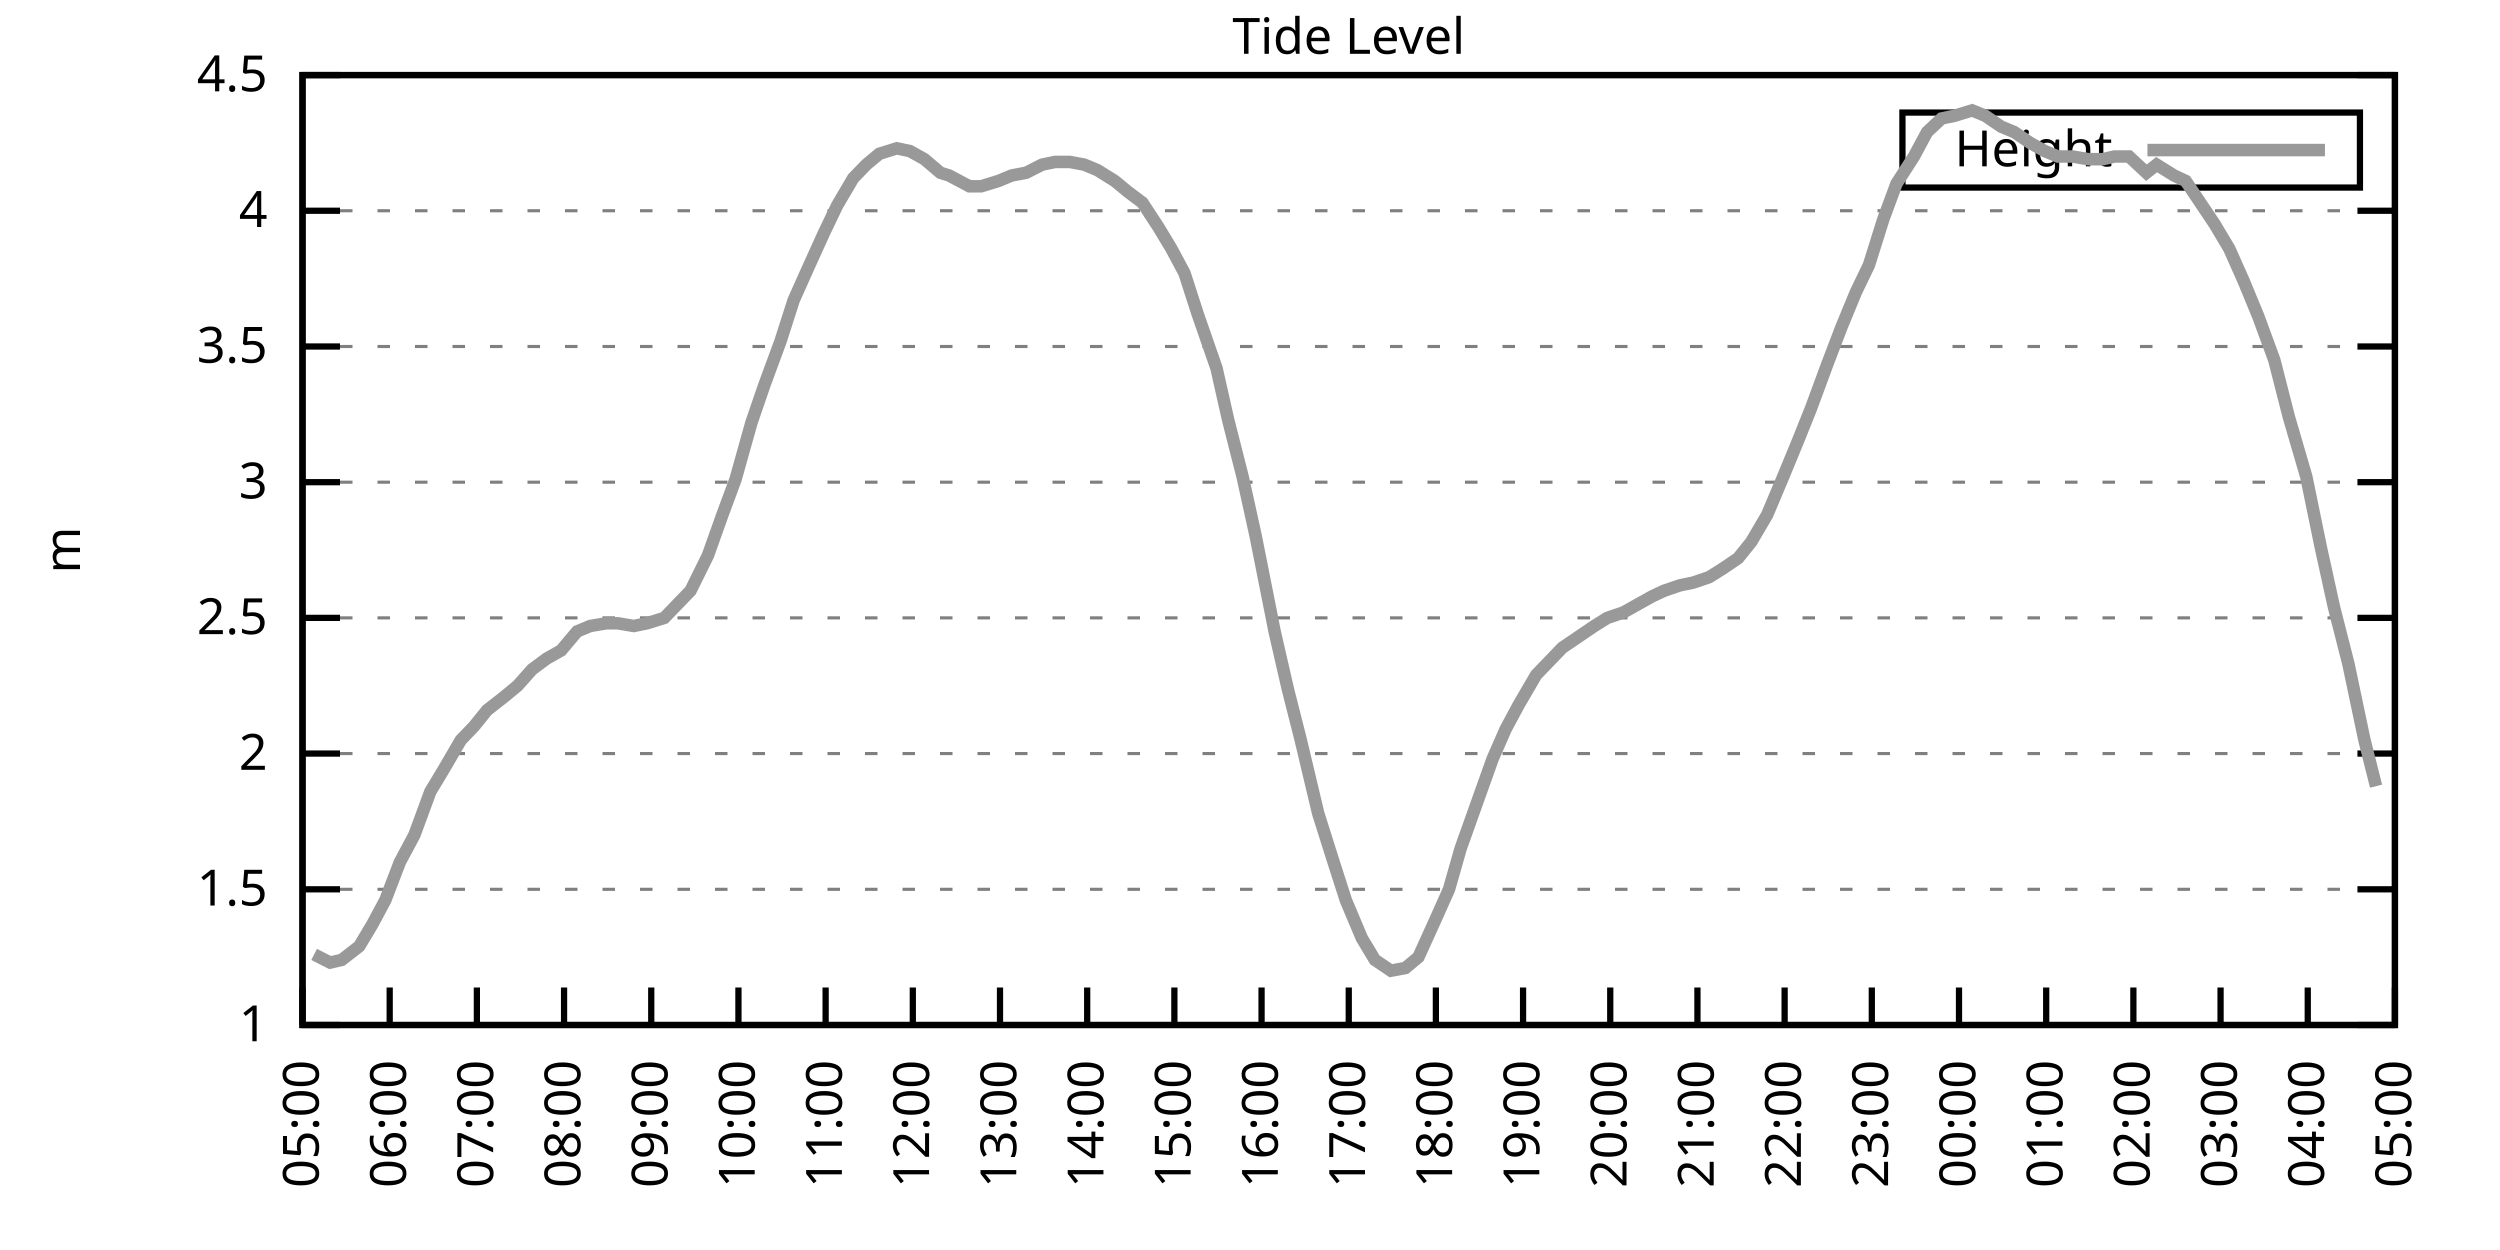
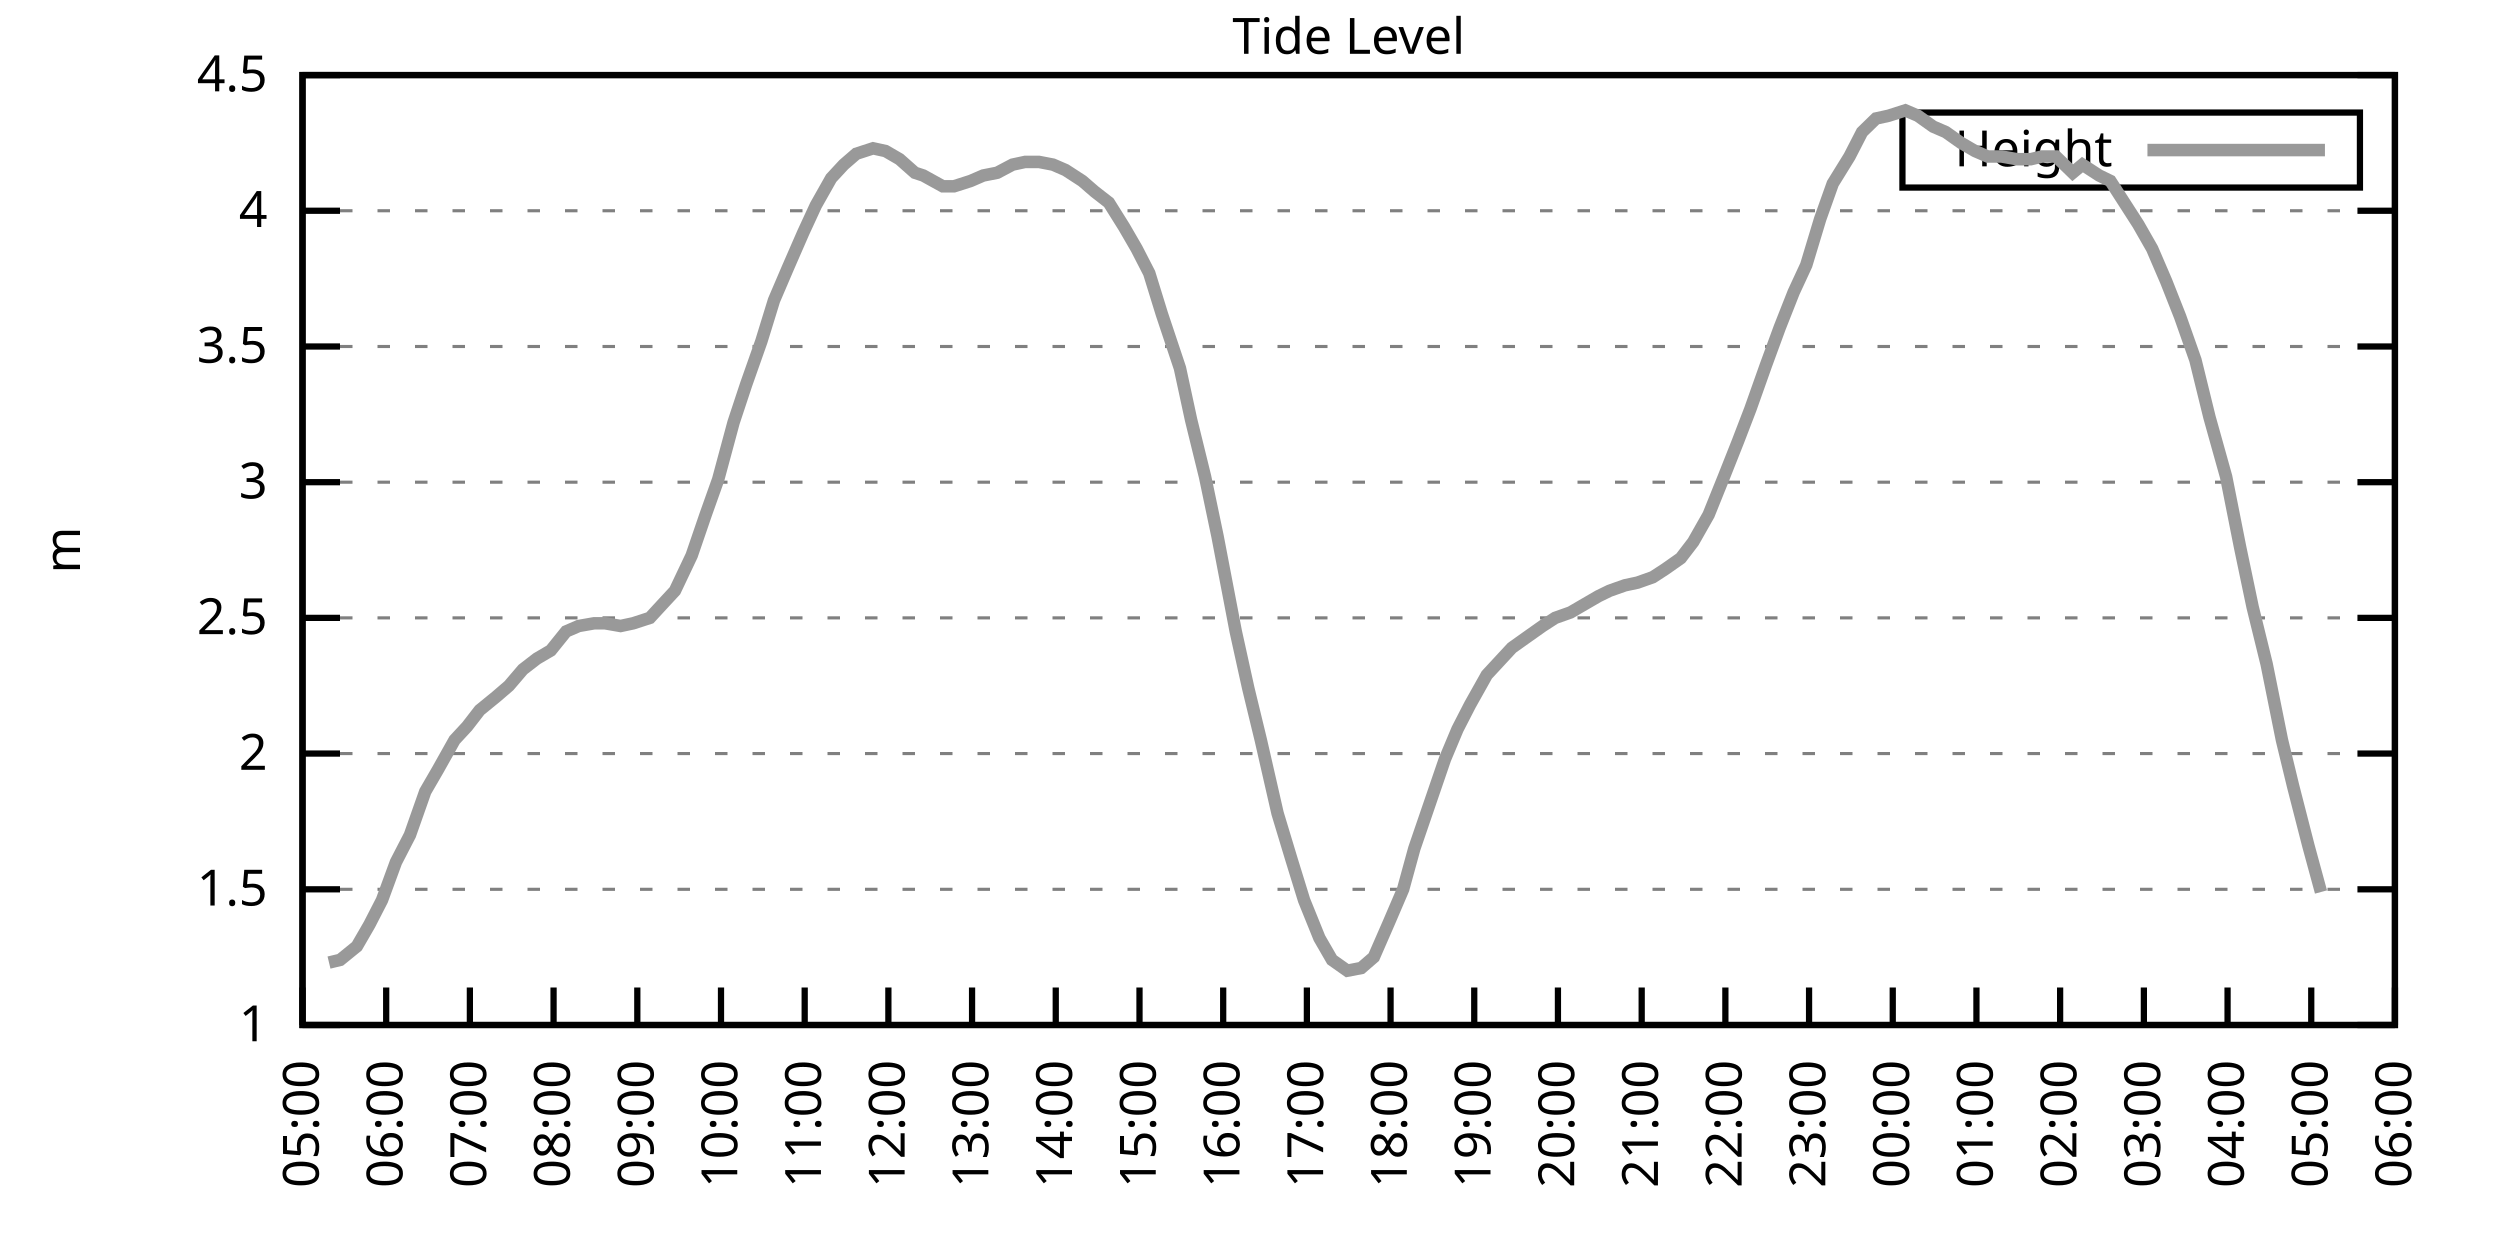
<svg xmlns="http://www.w3.org/2000/svg" xmlns:xlink="http://www.w3.org/1999/xlink" width="400" height="200" viewBox="0 0 400 200">
  <g id="gnuplot_canvas">
    <rect x="0" y="0" width="400" height="200" fill="none" />
    <defs>
      <circle id="gpDot" r="0.5" stroke-width="0.5" stroke="currentColor" />
      <path id="gpPt0" stroke-width="0.333" stroke="currentColor" d="M-1,0 h2 M0,-1 v2" />
      <path id="gpPt1" stroke-width="0.333" stroke="currentColor" d="M-1,-1 L1,1 M1,-1 L-1,1" />
      <path id="gpPt2" stroke-width="0.333" stroke="currentColor" d="M-1,0 L1,0 M0,-1 L0,1 M-1,-1 L1,1 M-1,1 L1,-1" />
      <rect id="gpPt3" stroke-width="0.333" stroke="currentColor" x="-1" y="-1" width="2" height="2" />
      <rect id="gpPt4" stroke-width="0.333" stroke="currentColor" fill="currentColor" x="-1" y="-1" width="2" height="2" />
      <circle id="gpPt5" stroke-width="0.333" stroke="currentColor" cx="0" cy="0" r="1" />
      <use xlink:href="#gpPt5" id="gpPt6" fill="currentColor" stroke="none" />
      <path id="gpPt7" stroke-width="0.333" stroke="currentColor" d="M0,-1.33 L-1.33,0.67 L1.33,0.67 z" />
      <use xlink:href="#gpPt7" id="gpPt8" fill="currentColor" stroke="none" />
      <use xlink:href="#gpPt7" id="gpPt9" stroke="currentColor" transform="rotate(180)" />
      <use xlink:href="#gpPt9" id="gpPt10" fill="currentColor" stroke="none" />
      <use xlink:href="#gpPt3" id="gpPt11" stroke="currentColor" transform="rotate(45)" />
      <use xlink:href="#gpPt11" id="gpPt12" fill="currentColor" stroke="none" />
      <path id="gpPt13" stroke-width="0.333" stroke="currentColor" d="M0,1.330 L1.265,0.411 L0.782,-1.067 L-0.782,-1.076 L-1.265,0.411 z" />
      <use xlink:href="#gpPt13" id="gpPt14" fill="currentColor" stroke="none" />
      <filter id="textbox" filterUnits="objectBoundingBox" x="0" y="0" height="1" width="1">
        <feFlood flood-color="white" flood-opacity="1" result="bgnd" />
        <feComposite in="SourceGraphic" in2="bgnd" operator="atop" />
      </filter>
      <filter id="greybox" filterUnits="objectBoundingBox" x="0" y="0" height="1" width="1">
        <feFlood flood-color="lightgrey" flood-opacity="1" result="grey" />
        <feComposite in="SourceGraphic" in2="grey" operator="atop" />
      </filter>
    </defs>
    <g fill="none" color="white" stroke="currentColor" stroke-width="1.00" stroke-linecap="butt" stroke-linejoin="miter">
</g>
    <g fill="none" color="black" stroke="currentColor" stroke-width="1.00" stroke-linecap="butt" stroke-linejoin="miter">
      <g stroke="none" shape-rendering="crispEdges">
        <polygon fill="rgb(255, 255, 255)" points="48.40,164.00 383.18,164.00 383.18,12.02 48.40,12.02 " />
      </g>
    </g>
    <g fill="none" color="black" stroke="currentColor" stroke-width="1.00" stroke-linecap="butt" stroke-linejoin="miter">
</g>
    <g fill="none" color="black" stroke="black" stroke-width="0.50" stroke-linecap="butt" stroke-linejoin="miter">
</g>
    <g fill="none" color="gray" stroke="currentColor" stroke-width="0.50" stroke-linecap="butt" stroke-linejoin="miter">
      <path stroke="gray" stroke-dasharray="2,4" class="gridline" d="M48.40,164.00 L383.19,164.00  " />
    </g>
    <g fill="none" color="gray" stroke="gray" stroke-width="1.00" stroke-linecap="butt" stroke-linejoin="miter">
</g>
    <g fill="none" color="black" stroke="currentColor" stroke-width="1.00" stroke-linecap="butt" stroke-linejoin="miter">
      <path stroke="black" d="M48.40,164.00 L54.40,164.00 M383.19,164.00 L377.19,164.00  " />
      <g transform="translate(42.80,166.60)" stroke="none" fill="black" font-family="Sans" font-size="8.00" text-anchor="end">
        <text>
          <tspan font-family="Sans"> 1</tspan>
        </text>
      </g>
    </g>
    <g fill="none" color="black" stroke="currentColor" stroke-width="1.00" stroke-linecap="butt" stroke-linejoin="miter">
</g>
    <g fill="none" color="black" stroke="black" stroke-width="0.50" stroke-linecap="butt" stroke-linejoin="miter">
</g>
    <g fill="none" color="gray" stroke="currentColor" stroke-width="0.50" stroke-linecap="butt" stroke-linejoin="miter">
      <path stroke="gray" stroke-dasharray="2,4" class="gridline" d="M48.40,142.29 L383.19,142.29  " />
    </g>
    <g fill="none" color="gray" stroke="gray" stroke-width="1.00" stroke-linecap="butt" stroke-linejoin="miter">
</g>
    <g fill="none" color="black" stroke="currentColor" stroke-width="1.00" stroke-linecap="butt" stroke-linejoin="miter">
      <path stroke="black" d="M48.40,142.29 L54.40,142.29 M383.19,142.29 L377.19,142.29  " />
      <g transform="translate(42.80,144.89)" stroke="none" fill="black" font-family="Sans" font-size="8.00" text-anchor="end">
        <text>
          <tspan font-family="Sans"> 1.5</tspan>
        </text>
      </g>
    </g>
    <g fill="none" color="black" stroke="currentColor" stroke-width="1.00" stroke-linecap="butt" stroke-linejoin="miter">
</g>
    <g fill="none" color="black" stroke="black" stroke-width="0.50" stroke-linecap="butt" stroke-linejoin="miter">
</g>
    <g fill="none" color="gray" stroke="currentColor" stroke-width="0.50" stroke-linecap="butt" stroke-linejoin="miter">
      <path stroke="gray" stroke-dasharray="2,4" class="gridline" d="M48.40,120.57 L383.19,120.57  " />
    </g>
    <g fill="none" color="gray" stroke="gray" stroke-width="1.00" stroke-linecap="butt" stroke-linejoin="miter">
</g>
    <g fill="none" color="black" stroke="currentColor" stroke-width="1.00" stroke-linecap="butt" stroke-linejoin="miter">
      <path stroke="black" d="M48.40,120.57 L54.40,120.57 M383.19,120.57 L377.19,120.57  " />
      <g transform="translate(42.80,123.17)" stroke="none" fill="black" font-family="Sans" font-size="8.00" text-anchor="end">
        <text>
          <tspan font-family="Sans"> 2</tspan>
        </text>
      </g>
    </g>
    <g fill="none" color="black" stroke="currentColor" stroke-width="1.00" stroke-linecap="butt" stroke-linejoin="miter">
</g>
    <g fill="none" color="black" stroke="black" stroke-width="0.50" stroke-linecap="butt" stroke-linejoin="miter">
</g>
    <g fill="none" color="gray" stroke="currentColor" stroke-width="0.50" stroke-linecap="butt" stroke-linejoin="miter">
      <path stroke="gray" stroke-dasharray="2,4" class="gridline" d="M48.40,98.86 L383.19,98.86  " />
    </g>
    <g fill="none" color="gray" stroke="gray" stroke-width="1.00" stroke-linecap="butt" stroke-linejoin="miter">
</g>
    <g fill="none" color="black" stroke="currentColor" stroke-width="1.00" stroke-linecap="butt" stroke-linejoin="miter">
      <path stroke="black" d="M48.40,98.86 L54.40,98.86 M383.19,98.86 L377.19,98.86  " />
      <g transform="translate(42.80,101.46)" stroke="none" fill="black" font-family="Sans" font-size="8.00" text-anchor="end">
        <text>
          <tspan font-family="Sans"> 2.5</tspan>
        </text>
      </g>
    </g>
    <g fill="none" color="black" stroke="currentColor" stroke-width="1.00" stroke-linecap="butt" stroke-linejoin="miter">
</g>
    <g fill="none" color="black" stroke="black" stroke-width="0.50" stroke-linecap="butt" stroke-linejoin="miter">
</g>
    <g fill="none" color="gray" stroke="currentColor" stroke-width="0.50" stroke-linecap="butt" stroke-linejoin="miter">
      <path stroke="gray" stroke-dasharray="2,4" class="gridline" d="M48.40,77.15 L383.19,77.15  " />
    </g>
    <g fill="none" color="gray" stroke="gray" stroke-width="1.00" stroke-linecap="butt" stroke-linejoin="miter">
</g>
    <g fill="none" color="black" stroke="currentColor" stroke-width="1.00" stroke-linecap="butt" stroke-linejoin="miter">
      <path stroke="black" d="M48.40,77.15 L54.40,77.15 M383.19,77.15 L377.19,77.15  " />
      <g transform="translate(42.80,79.75)" stroke="none" fill="black" font-family="Sans" font-size="8.00" text-anchor="end">
        <text>
          <tspan font-family="Sans"> 3</tspan>
        </text>
      </g>
    </g>
    <g fill="none" color="black" stroke="currentColor" stroke-width="1.00" stroke-linecap="butt" stroke-linejoin="miter">
</g>
    <g fill="none" color="black" stroke="black" stroke-width="0.50" stroke-linecap="butt" stroke-linejoin="miter">
</g>
    <g fill="none" color="gray" stroke="currentColor" stroke-width="0.50" stroke-linecap="butt" stroke-linejoin="miter">
      <path stroke="gray" stroke-dasharray="2,4" class="gridline" d="M48.40,55.44 L383.19,55.44  " />
    </g>
    <g fill="none" color="gray" stroke="gray" stroke-width="1.00" stroke-linecap="butt" stroke-linejoin="miter">
</g>
    <g fill="none" color="black" stroke="currentColor" stroke-width="1.00" stroke-linecap="butt" stroke-linejoin="miter">
      <path stroke="black" d="M48.40,55.44 L54.40,55.44 M383.19,55.44 L377.19,55.44  " />
      <g transform="translate(42.80,58.04)" stroke="none" fill="black" font-family="Sans" font-size="8.00" text-anchor="end">
        <text>
          <tspan font-family="Sans"> 3.5</tspan>
        </text>
      </g>
    </g>
    <g fill="none" color="black" stroke="currentColor" stroke-width="1.00" stroke-linecap="butt" stroke-linejoin="miter">
</g>
    <g fill="none" color="black" stroke="black" stroke-width="0.50" stroke-linecap="butt" stroke-linejoin="miter">
</g>
    <g fill="none" color="gray" stroke="currentColor" stroke-width="0.50" stroke-linecap="butt" stroke-linejoin="miter">
      <path stroke="gray" stroke-dasharray="2,4" class="gridline" d="M48.40,33.72 L383.19,33.72  " />
    </g>
    <g fill="none" color="gray" stroke="gray" stroke-width="1.00" stroke-linecap="butt" stroke-linejoin="miter">
</g>
    <g fill="none" color="black" stroke="currentColor" stroke-width="1.00" stroke-linecap="butt" stroke-linejoin="miter">
      <path stroke="black" d="M48.40,33.72 L54.40,33.72 M383.19,33.72 L377.19,33.72  " />
      <g transform="translate(42.80,36.32)" stroke="none" fill="black" font-family="Sans" font-size="8.00" text-anchor="end">
        <text>
          <tspan font-family="Sans"> 4</tspan>
        </text>
      </g>
    </g>
    <g fill="none" color="black" stroke="currentColor" stroke-width="1.00" stroke-linecap="butt" stroke-linejoin="miter">
</g>
    <g fill="none" color="black" stroke="black" stroke-width="0.50" stroke-linecap="butt" stroke-linejoin="miter">
</g>
    <g fill="none" color="gray" stroke="currentColor" stroke-width="0.50" stroke-linecap="butt" stroke-linejoin="miter">
      <path stroke="gray" stroke-dasharray="2,4" class="gridline" d="M48.40,12.01 L383.19,12.01  " />
    </g>
    <g fill="none" color="gray" stroke="gray" stroke-width="1.00" stroke-linecap="butt" stroke-linejoin="miter">
</g>
    <g fill="none" color="black" stroke="currentColor" stroke-width="1.00" stroke-linecap="butt" stroke-linejoin="miter">
      <path stroke="black" d="M48.40,12.01 L54.40,12.01 M383.19,12.01 L377.19,12.01  " />
      <g transform="translate(42.80,14.61)" stroke="none" fill="black" font-family="Sans" font-size="8.00" text-anchor="end">
        <text>
          <tspan font-family="Sans"> 4.5</tspan>
        </text>
      </g>
    </g>
    <g fill="none" color="black" stroke="currentColor" stroke-width="1.00" stroke-linecap="butt" stroke-linejoin="miter">
      <path stroke="black" d="M48.40,164.00 L48.40,158.00  " />
      <g transform="translate(51.00,169.60) rotate(270.00)" stroke="none" fill="black" font-family="Sans" font-size="8.00" text-anchor="end">
        <text>
          <tspan font-family="Sans">05:00</tspan>
        </text>
      </g>
    </g>
    <g fill="none" color="black" stroke="currentColor" stroke-width="1.00" stroke-linecap="butt" stroke-linejoin="miter">
-       <path stroke="black" d="M62.35,164.00 L62.35,158.00  " />
-       <g transform="translate(64.95,169.60) rotate(270.00)" stroke="none" fill="black" font-family="Sans" font-size="8.00" text-anchor="end">
+       <path stroke="black" d="M61.79,164.00 L61.79,158.00  " />
+       <g transform="translate(64.39,169.60) rotate(270.00)" stroke="none" fill="black" font-family="Sans" font-size="8.00" text-anchor="end">
        <text>
          <tspan font-family="Sans">06:00</tspan>
        </text>
      </g>
    </g>
    <g fill="none" color="black" stroke="currentColor" stroke-width="1.00" stroke-linecap="butt" stroke-linejoin="miter">
-       <path stroke="black" d="M76.30,164.00 L76.30,158.00  " />
-       <g transform="translate(78.90,169.60) rotate(270.00)" stroke="none" fill="black" font-family="Sans" font-size="8.00" text-anchor="end">
+       <path stroke="black" d="M75.18,164.00 L75.18,158.00  " />
+       <g transform="translate(77.78,169.60) rotate(270.00)" stroke="none" fill="black" font-family="Sans" font-size="8.00" text-anchor="end">
        <text>
          <tspan font-family="Sans">07:00</tspan>
        </text>
      </g>
    </g>
    <g fill="none" color="black" stroke="currentColor" stroke-width="1.00" stroke-linecap="butt" stroke-linejoin="miter">
-       <path stroke="black" d="M90.25,164.00 L90.25,158.00  " />
-       <g transform="translate(92.85,169.60) rotate(270.00)" stroke="none" fill="black" font-family="Sans" font-size="8.00" text-anchor="end">
+       <path stroke="black" d="M88.57,164.00 L88.57,158.00  " />
+       <g transform="translate(91.17,169.60) rotate(270.00)" stroke="none" fill="black" font-family="Sans" font-size="8.00" text-anchor="end">
        <text>
          <tspan font-family="Sans">08:00</tspan>
        </text>
      </g>
    </g>
    <g fill="none" color="black" stroke="currentColor" stroke-width="1.00" stroke-linecap="butt" stroke-linejoin="miter">
-       <path stroke="black" d="M104.20,164.00 L104.20,158.00  " />
-       <g transform="translate(106.80,169.60) rotate(270.00)" stroke="none" fill="black" font-family="Sans" font-size="8.00" text-anchor="end">
+       <path stroke="black" d="M101.97,164.00 L101.97,158.00  " />
+       <g transform="translate(104.57,169.60) rotate(270.00)" stroke="none" fill="black" font-family="Sans" font-size="8.00" text-anchor="end">
        <text>
          <tspan font-family="Sans">09:00</tspan>
        </text>
      </g>
    </g>
    <g fill="none" color="black" stroke="currentColor" stroke-width="1.00" stroke-linecap="butt" stroke-linejoin="miter">
-       <path stroke="black" d="M118.15,164.00 L118.15,158.00  " />
-       <g transform="translate(120.75,169.60) rotate(270.00)" stroke="none" fill="black" font-family="Sans" font-size="8.00" text-anchor="end">
+       <path stroke="black" d="M115.36,164.00 L115.36,158.00  " />
+       <g transform="translate(117.96,169.60) rotate(270.00)" stroke="none" fill="black" font-family="Sans" font-size="8.00" text-anchor="end">
        <text>
          <tspan font-family="Sans">10:00</tspan>
        </text>
      </g>
    </g>
    <g fill="none" color="black" stroke="currentColor" stroke-width="1.00" stroke-linecap="butt" stroke-linejoin="miter">
-       <path stroke="black" d="M132.10,164.00 L132.10,158.00  " />
-       <g transform="translate(134.70,169.60) rotate(270.00)" stroke="none" fill="black" font-family="Sans" font-size="8.00" text-anchor="end">
+       <path stroke="black" d="M128.75,164.00 L128.75,158.00  " />
+       <g transform="translate(131.35,169.60) rotate(270.00)" stroke="none" fill="black" font-family="Sans" font-size="8.00" text-anchor="end">
        <text>
          <tspan font-family="Sans">11:00</tspan>
        </text>
      </g>
    </g>
    <g fill="none" color="black" stroke="currentColor" stroke-width="1.00" stroke-linecap="butt" stroke-linejoin="miter">
-       <path stroke="black" d="M146.05,164.00 L146.05,158.00  " />
-       <g transform="translate(148.65,169.60) rotate(270.00)" stroke="none" fill="black" font-family="Sans" font-size="8.00" text-anchor="end">
+       <path stroke="black" d="M142.14,164.00 L142.14,158.00  " />
+       <g transform="translate(144.74,169.60) rotate(270.00)" stroke="none" fill="black" font-family="Sans" font-size="8.00" text-anchor="end">
        <text>
          <tspan font-family="Sans">12:00</tspan>
        </text>
      </g>
    </g>
    <g fill="none" color="black" stroke="currentColor" stroke-width="1.00" stroke-linecap="butt" stroke-linejoin="miter">
-       <path stroke="black" d="M160.00,164.00 L160.00,158.00  " />
-       <g transform="translate(162.60,169.60) rotate(270.00)" stroke="none" fill="black" font-family="Sans" font-size="8.00" text-anchor="end">
+       <path stroke="black" d="M155.53,164.00 L155.53,158.00  " />
+       <g transform="translate(158.13,169.60) rotate(270.00)" stroke="none" fill="black" font-family="Sans" font-size="8.00" text-anchor="end">
        <text>
          <tspan font-family="Sans">13:00</tspan>
        </text>
      </g>
    </g>
    <g fill="none" color="black" stroke="currentColor" stroke-width="1.00" stroke-linecap="butt" stroke-linejoin="miter">
-       <path stroke="black" d="M173.95,164.00 L173.95,158.00  " />
-       <g transform="translate(176.55,169.60) rotate(270.00)" stroke="none" fill="black" font-family="Sans" font-size="8.00" text-anchor="end">
+       <path stroke="black" d="M168.92,164.00 L168.92,158.00  " />
+       <g transform="translate(171.52,169.60) rotate(270.00)" stroke="none" fill="black" font-family="Sans" font-size="8.00" text-anchor="end">
        <text>
          <tspan font-family="Sans">14:00</tspan>
        </text>
      </g>
    </g>
    <g fill="none" color="black" stroke="currentColor" stroke-width="1.00" stroke-linecap="butt" stroke-linejoin="miter">
-       <path stroke="black" d="M187.90,164.00 L187.90,158.00  " />
-       <g transform="translate(190.50,169.60) rotate(270.00)" stroke="none" fill="black" font-family="Sans" font-size="8.00" text-anchor="end">
+       <path stroke="black" d="M182.32,164.00 L182.32,158.00  " />
+       <g transform="translate(184.92,169.60) rotate(270.00)" stroke="none" fill="black" font-family="Sans" font-size="8.00" text-anchor="end">
        <text>
          <tspan font-family="Sans">15:00</tspan>
        </text>
      </g>
    </g>
    <g fill="none" color="black" stroke="currentColor" stroke-width="1.00" stroke-linecap="butt" stroke-linejoin="miter">
-       <path stroke="black" d="M201.85,164.00 L201.85,158.00  " />
-       <g transform="translate(204.45,169.60) rotate(270.00)" stroke="none" fill="black" font-family="Sans" font-size="8.00" text-anchor="end">
+       <path stroke="black" d="M195.71,164.00 L195.71,158.00  " />
+       <g transform="translate(198.31,169.60) rotate(270.00)" stroke="none" fill="black" font-family="Sans" font-size="8.00" text-anchor="end">
        <text>
          <tspan font-family="Sans">16:00</tspan>
        </text>
      </g>
    </g>
    <g fill="none" color="black" stroke="currentColor" stroke-width="1.00" stroke-linecap="butt" stroke-linejoin="miter">
-       <path stroke="black" d="M215.80,164.00 L215.80,158.00  " />
-       <g transform="translate(218.40,169.60) rotate(270.00)" stroke="none" fill="black" font-family="Sans" font-size="8.00" text-anchor="end">
+       <path stroke="black" d="M209.10,164.00 L209.10,158.00  " />
+       <g transform="translate(211.70,169.60) rotate(270.00)" stroke="none" fill="black" font-family="Sans" font-size="8.00" text-anchor="end">
        <text>
          <tspan font-family="Sans">17:00</tspan>
        </text>
      </g>
    </g>
    <g fill="none" color="black" stroke="currentColor" stroke-width="1.00" stroke-linecap="butt" stroke-linejoin="miter">
-       <path stroke="black" d="M229.74,164.00 L229.74,158.00  " />
-       <g transform="translate(232.34,169.60) rotate(270.00)" stroke="none" fill="black" font-family="Sans" font-size="8.00" text-anchor="end">
+       <path stroke="black" d="M222.49,164.00 L222.49,158.00  " />
+       <g transform="translate(225.09,169.60) rotate(270.00)" stroke="none" fill="black" font-family="Sans" font-size="8.00" text-anchor="end">
        <text>
          <tspan font-family="Sans">18:00</tspan>
        </text>
      </g>
    </g>
    <g fill="none" color="black" stroke="currentColor" stroke-width="1.00" stroke-linecap="butt" stroke-linejoin="miter">
-       <path stroke="black" d="M243.69,164.00 L243.69,158.00  " />
-       <g transform="translate(246.29,169.60) rotate(270.00)" stroke="none" fill="black" font-family="Sans" font-size="8.00" text-anchor="end">
+       <path stroke="black" d="M235.88,164.00 L235.88,158.00  " />
+       <g transform="translate(238.48,169.60) rotate(270.00)" stroke="none" fill="black" font-family="Sans" font-size="8.00" text-anchor="end">
        <text>
          <tspan font-family="Sans">19:00</tspan>
        </text>
      </g>
    </g>
    <g fill="none" color="black" stroke="currentColor" stroke-width="1.00" stroke-linecap="butt" stroke-linejoin="miter">
-       <path stroke="black" d="M257.64,164.00 L257.64,158.00  " />
-       <g transform="translate(260.24,169.60) rotate(270.00)" stroke="none" fill="black" font-family="Sans" font-size="8.00" text-anchor="end">
+       <path stroke="black" d="M249.27,164.00 L249.27,158.00  " />
+       <g transform="translate(251.87,169.60) rotate(270.00)" stroke="none" fill="black" font-family="Sans" font-size="8.00" text-anchor="end">
        <text>
          <tspan font-family="Sans">20:00</tspan>
        </text>
      </g>
    </g>
    <g fill="none" color="black" stroke="currentColor" stroke-width="1.00" stroke-linecap="butt" stroke-linejoin="miter">
-       <path stroke="black" d="M271.59,164.00 L271.59,158.00  " />
-       <g transform="translate(274.19,169.60) rotate(270.00)" stroke="none" fill="black" font-family="Sans" font-size="8.00" text-anchor="end">
+       <path stroke="black" d="M262.67,164.00 L262.67,158.00  " />
+       <g transform="translate(265.27,169.60) rotate(270.00)" stroke="none" fill="black" font-family="Sans" font-size="8.00" text-anchor="end">
        <text>
          <tspan font-family="Sans">21:00</tspan>
        </text>
      </g>
    </g>
    <g fill="none" color="black" stroke="currentColor" stroke-width="1.00" stroke-linecap="butt" stroke-linejoin="miter">
-       <path stroke="black" d="M285.54,164.00 L285.54,158.00  " />
-       <g transform="translate(288.14,169.60) rotate(270.00)" stroke="none" fill="black" font-family="Sans" font-size="8.00" text-anchor="end">
+       <path stroke="black" d="M276.06,164.00 L276.06,158.00  " />
+       <g transform="translate(278.66,169.60) rotate(270.00)" stroke="none" fill="black" font-family="Sans" font-size="8.00" text-anchor="end">
        <text>
          <tspan font-family="Sans">22:00</tspan>
        </text>
      </g>
    </g>
    <g fill="none" color="black" stroke="currentColor" stroke-width="1.00" stroke-linecap="butt" stroke-linejoin="miter">
-       <path stroke="black" d="M299.49,164.00 L299.49,158.00  " />
-       <g transform="translate(302.09,169.60) rotate(270.00)" stroke="none" fill="black" font-family="Sans" font-size="8.00" text-anchor="end">
+       <path stroke="black" d="M289.45,164.00 L289.45,158.00  " />
+       <g transform="translate(292.05,169.60) rotate(270.00)" stroke="none" fill="black" font-family="Sans" font-size="8.00" text-anchor="end">
        <text>
          <tspan font-family="Sans">23:00</tspan>
        </text>
      </g>
    </g>
    <g fill="none" color="black" stroke="currentColor" stroke-width="1.00" stroke-linecap="butt" stroke-linejoin="miter">
-       <path stroke="black" d="M313.44,164.00 L313.44,158.00  " />
-       <g transform="translate(316.04,169.60) rotate(270.00)" stroke="none" fill="black" font-family="Sans" font-size="8.00" text-anchor="end">
+       <path stroke="black" d="M302.84,164.00 L302.84,158.00  " />
+       <g transform="translate(305.44,169.60) rotate(270.00)" stroke="none" fill="black" font-family="Sans" font-size="8.00" text-anchor="end">
        <text>
          <tspan font-family="Sans">00:00</tspan>
        </text>
      </g>
    </g>
    <g fill="none" color="black" stroke="currentColor" stroke-width="1.00" stroke-linecap="butt" stroke-linejoin="miter">
-       <path stroke="black" d="M327.39,164.00 L327.39,158.00  " />
-       <g transform="translate(329.99,169.60) rotate(270.00)" stroke="none" fill="black" font-family="Sans" font-size="8.00" text-anchor="end">
+       <path stroke="black" d="M316.23,164.00 L316.23,158.00  " />
+       <g transform="translate(318.83,169.60) rotate(270.00)" stroke="none" fill="black" font-family="Sans" font-size="8.00" text-anchor="end">
        <text>
          <tspan font-family="Sans">01:00</tspan>
        </text>
      </g>
    </g>
    <g fill="none" color="black" stroke="currentColor" stroke-width="1.00" stroke-linecap="butt" stroke-linejoin="miter">
-       <path stroke="black" d="M341.34,164.00 L341.34,158.00  " />
-       <g transform="translate(343.94,169.60) rotate(270.00)" stroke="none" fill="black" font-family="Sans" font-size="8.00" text-anchor="end">
+       <path stroke="black" d="M329.62,164.00 L329.62,158.00  " />
+       <g transform="translate(332.22,169.60) rotate(270.00)" stroke="none" fill="black" font-family="Sans" font-size="8.00" text-anchor="end">
        <text>
          <tspan font-family="Sans">02:00</tspan>
        </text>
      </g>
    </g>
    <g fill="none" color="black" stroke="currentColor" stroke-width="1.00" stroke-linecap="butt" stroke-linejoin="miter">
-       <path stroke="black" d="M355.29,164.00 L355.29,158.00  " />
-       <g transform="translate(357.89,169.60) rotate(270.00)" stroke="none" fill="black" font-family="Sans" font-size="8.00" text-anchor="end">
+       <path stroke="black" d="M343.02,164.00 L343.02,158.00  " />
+       <g transform="translate(345.62,169.60) rotate(270.00)" stroke="none" fill="black" font-family="Sans" font-size="8.00" text-anchor="end">
        <text>
          <tspan font-family="Sans">03:00</tspan>
        </text>
      </g>
    </g>
    <g fill="none" color="black" stroke="currentColor" stroke-width="1.00" stroke-linecap="butt" stroke-linejoin="miter">
-       <path stroke="black" d="M369.24,164.00 L369.24,158.00  " />
-       <g transform="translate(371.84,169.60) rotate(270.00)" stroke="none" fill="black" font-family="Sans" font-size="8.00" text-anchor="end">
+       <path stroke="black" d="M356.41,164.00 L356.41,158.00  " />
+       <g transform="translate(359.01,169.60) rotate(270.00)" stroke="none" fill="black" font-family="Sans" font-size="8.00" text-anchor="end">
        <text>
          <tspan font-family="Sans">04:00</tspan>
+         </text>
+       </g>
+     </g>
+     <g fill="none" color="black" stroke="currentColor" stroke-width="1.00" stroke-linecap="butt" stroke-linejoin="miter">
+       <path stroke="black" d="M369.80,164.00 L369.80,158.00  " />
+       <g transform="translate(372.40,169.60) rotate(270.00)" stroke="none" fill="black" font-family="Sans" font-size="8.00" text-anchor="end">
+         <text>
+           <tspan font-family="Sans">05:00</tspan>
        </text>
      </g>
    </g>
    <g fill="none" color="black" stroke="currentColor" stroke-width="1.00" stroke-linecap="butt" stroke-linejoin="miter">
      <path stroke="black" d="M383.19,164.00 L383.19,158.00  " />
      <g transform="translate(385.79,169.60) rotate(270.00)" stroke="none" fill="black" font-family="Sans" font-size="8.00" text-anchor="end">
        <text>
-           <tspan font-family="Sans">05:00</tspan>
+           <tspan font-family="Sans">06:00</tspan>
        </text>
      </g>
    </g>
    <g fill="none" color="black" stroke="currentColor" stroke-width="1.00" stroke-linecap="butt" stroke-linejoin="miter">
</g>
    <g fill="none" color="black" stroke="currentColor" stroke-width="1.00" stroke-linecap="butt" stroke-linejoin="miter">
      <path stroke="black" d="M48.40,12.01 L48.40,164.00 L383.19,164.00 L383.19,12.01 L48.40,12.01 Z  " />
    </g>
    <g fill="none" color="black" stroke="currentColor" stroke-width="1.00" stroke-linecap="butt" stroke-linejoin="miter">
</g>
    <g fill="none" color="black" stroke="currentColor" stroke-width="1.00" stroke-linecap="butt" stroke-linejoin="miter">
      <path stroke="black" d="M304.39,30.01 L304.39,18.01 L377.59,18.01 L377.59,30.01 L304.39,30.01 Z  " />
    </g>
    <g id="Tide_level_plot_1">
      <g fill="none" color="white" stroke="black" stroke-width="2.00" stroke-linecap="butt" stroke-linejoin="miter">
</g>
      <g fill="none" color="black" stroke="currentColor" stroke-width="2.00" stroke-linecap="butt" stroke-linejoin="miter">
        <g transform="translate(337.99,26.61)" stroke="none" fill="black" font-family="Sans" font-size="8.00" text-anchor="end">
          <text>
            <tspan font-family="Sans">Height</tspan>
          </text>
        </g>
      </g>
      <g fill="none" color="black" stroke="currentColor" stroke-width="2.00" stroke-linecap="butt" stroke-linejoin="miter">
-         <path stroke="rgb(153, 153, 153)" d="M343.59,24.01 L371.99,24.01 M50.26,152.71 L52.82,154.01 L54.68,153.58 L57.47,151.41 L59.56,147.93 L61.65,144.02   L63.98,137.94 L66.30,133.60 L68.86,126.65 L70.95,123.18 L73.74,118.40 L75.83,116.23 L77.93,113.63 L80.72,111.45   L82.81,109.72 L85.13,107.11 L87.46,105.38 L89.78,104.07 L92.34,101.03 L94.43,100.16 L96.99,99.73 L98.85,99.73   L101.41,100.16 L103.50,99.73 L106.29,98.86 L108.38,96.69 L110.48,94.52 L113.27,88.87 L115.59,82.36 L117.68,76.71   L120.24,67.59 L122.33,61.52 L124.89,54.57 L126.98,48.05 L129.31,42.84 L131.87,37.20 L133.96,32.85 L136.51,28.51   L138.61,26.34 L140.70,24.60 L143.49,23.73 L145.58,24.17 L147.91,25.47 L150.46,27.64 L151.86,28.08 L155.11,29.81   L156.97,29.81 L159.76,28.95 L161.86,28.08 L164.18,27.64 L166.74,26.34 L168.83,25.91 L171.16,25.91 L173.48,26.34   L175.57,27.21 L178.36,28.95 L180.46,30.68 L182.78,32.42 L185.34,36.33 L187.43,39.80 L189.52,43.71 L191.62,50.22   L194.64,58.91 L196.50,67.16 L198.82,76.28 L200.92,85.83 L203.94,101.03 L206.03,110.15 L208.12,118.40 L210.91,130.13   L213.24,137.51 L215.33,144.02 L217.89,150.10 L219.98,153.58 L222.54,155.31 L224.86,154.88 L226.95,153.14 L229.51,147.50   L231.84,142.29 L233.70,135.77 L236.02,129.26 L238.81,121.44 L240.90,116.67 L243.00,112.76 L245.79,107.98 L247.88,105.81   L249.97,103.64 L252.53,101.90 L255.09,100.16 L257.18,98.86 L259.74,97.99 L262.06,96.69 L264.39,95.39 L266.25,94.52   L268.80,93.65 L270.90,93.22 L273.45,92.35 L275.55,91.04 L278.10,89.31 L280.20,86.70 L282.75,82.36 L285.31,76.28   L287.64,70.63 L289.73,65.42 L292.29,58.48 L294.61,52.40 L296.94,46.75 L299.03,42.41 L301.35,35.03 L303.44,29.38   L306.23,25.04 L308.33,21.13 L310.65,18.96 L312.74,18.52 L315.53,17.66 L317.63,18.52 L320.18,20.26 L322.28,21.13   L324.83,22.87 L327.16,24.17 L329.25,25.04 L331.58,25.04 L334.13,25.47 L336.46,25.47 L338.32,25.04 L340.64,25.04   L343.43,27.64 L345.06,26.34 L347.85,28.08 L349.71,28.95 L352.04,32.42 L354.36,35.89 L356.69,39.80 L359.01,45.01   L361.34,50.66 L363.89,57.61 L366.22,66.73 L369.01,76.28 L371.33,87.57 L373.43,97.12 L375.75,106.24 L378.31,118.40   L380.17,125.79  " />
+         <path stroke="rgb(153, 153, 153)" d="M343.59,24.01 L371.99,24.01 M52.64,154.01 L54.43,153.58 L57.10,151.41 L59.11,147.93 L61.12,144.02 L63.35,137.94   L65.59,133.60 L68.04,126.65 L70.05,123.18 L72.73,118.40 L74.74,116.23 L76.75,113.63 L79.42,111.45 L81.43,109.72   L83.66,107.11 L85.90,105.38 L88.13,104.07 L90.58,101.03 L92.59,100.16 L95.05,99.73 L96.83,99.73 L99.29,100.16   L101.30,99.73 L103.98,98.86 L105.98,96.69 L107.99,94.52 L110.67,88.87 L112.90,82.36 L114.91,76.71 L117.37,67.59   L119.38,61.52 L121.83,54.57 L123.84,48.05 L126.07,42.84 L128.53,37.20 L130.54,32.85 L132.99,28.51 L135.00,26.34   L137.01,24.60 L139.69,23.73 L141.69,24.17 L143.93,25.47 L146.38,27.64 L147.72,28.08 L150.85,29.81 L152.63,29.81   L155.31,28.95 L157.32,28.08 L159.55,27.64 L162.01,26.34 L164.01,25.91 L166.25,25.91 L168.48,26.34 L170.49,27.21   L173.17,28.95 L175.17,30.68 L177.41,32.42 L179.86,36.33 L181.87,39.80 L183.88,43.71 L185.89,50.22 L188.79,58.91   L190.57,67.16 L192.81,76.28 L194.81,85.83 L197.72,101.03 L199.73,110.15 L201.73,118.40 L204.41,130.13 L206.64,137.51   L208.65,144.02 L211.11,150.10 L213.12,153.58 L215.57,155.31 L217.80,154.88 L219.81,153.14 L222.27,147.50 L224.50,142.29   L226.29,135.77 L228.52,129.26 L231.20,121.44 L233.20,116.67 L235.21,112.76 L237.89,107.98 L239.90,105.81 L241.91,103.64   L244.36,101.90 L246.82,100.16 L248.83,98.86 L251.28,97.99 L253.51,96.69 L255.75,95.39 L257.53,94.52 L259.99,93.65   L262.00,93.22 L264.45,92.35 L266.46,91.04 L268.92,89.31 L270.92,86.70 L273.38,82.36 L275.83,76.28 L278.07,70.63   L280.07,65.42 L282.53,58.48 L284.76,52.40 L286.99,46.75 L289.00,42.41 L291.23,35.03 L293.24,29.38 L295.92,25.04   L297.93,21.13 L300.16,18.96 L302.17,18.52 L304.85,17.66 L306.86,18.52 L309.31,20.26 L311.32,21.13 L313.78,22.87   L316.01,24.17 L318.02,25.04 L320.25,25.04 L322.70,25.47 L324.94,25.47 L326.72,25.04 L328.95,25.04 L331.63,27.64   L333.19,26.34 L335.87,28.08 L337.66,28.95 L339.89,32.42 L342.12,35.89 L344.35,39.80 L346.59,45.01 L348.82,50.66   L351.27,57.61 L353.51,66.73 L356.18,76.28 L358.42,87.57 L360.42,97.12 L362.66,106.24 L365.11,118.40 L366.90,125.79   L369.35,135.34 L371.36,142.72  " />
      </g>
    </g>
    <g fill="none" color="black" stroke="currentColor" stroke-width="2.00" stroke-linecap="butt" stroke-linejoin="miter">
</g>
    <g fill="none" color="black" stroke="black" stroke-width="1.00" stroke-linecap="butt" stroke-linejoin="miter">
</g>
    <g fill="none" color="black" stroke="currentColor" stroke-width="1.00" stroke-linecap="butt" stroke-linejoin="miter">
      <path stroke="black" d="M48.40,12.01 L48.40,164.00 L383.19,164.00 L383.19,12.01 L48.40,12.01 Z  " />
      <g transform="translate(12.80,88.01) rotate(270.00)" stroke="none" fill="black" font-family="Sans" font-size="8.00" text-anchor="middle">
        <text>
          <tspan font-family="Sans">m</tspan>
        </text>
      </g>
    </g>
    <g fill="none" color="black" stroke="currentColor" stroke-width="1.00" stroke-linecap="butt" stroke-linejoin="miter">
</g>
    <g fill="none" color="black" stroke="currentColor" stroke-width="1.00" stroke-linecap="butt" stroke-linejoin="miter">
      <g transform="translate(215.79,8.61)" stroke="none" fill="black" font-family="Sans" font-size="8.00" text-anchor="middle">
        <text>
          <tspan font-family="Sans">Tide Level</tspan>
        </text>
      </g>
    </g>
    <g fill="none" color="black" stroke="currentColor" stroke-width="1.00" stroke-linecap="butt" stroke-linejoin="miter">
</g>
  </g>
</svg>
